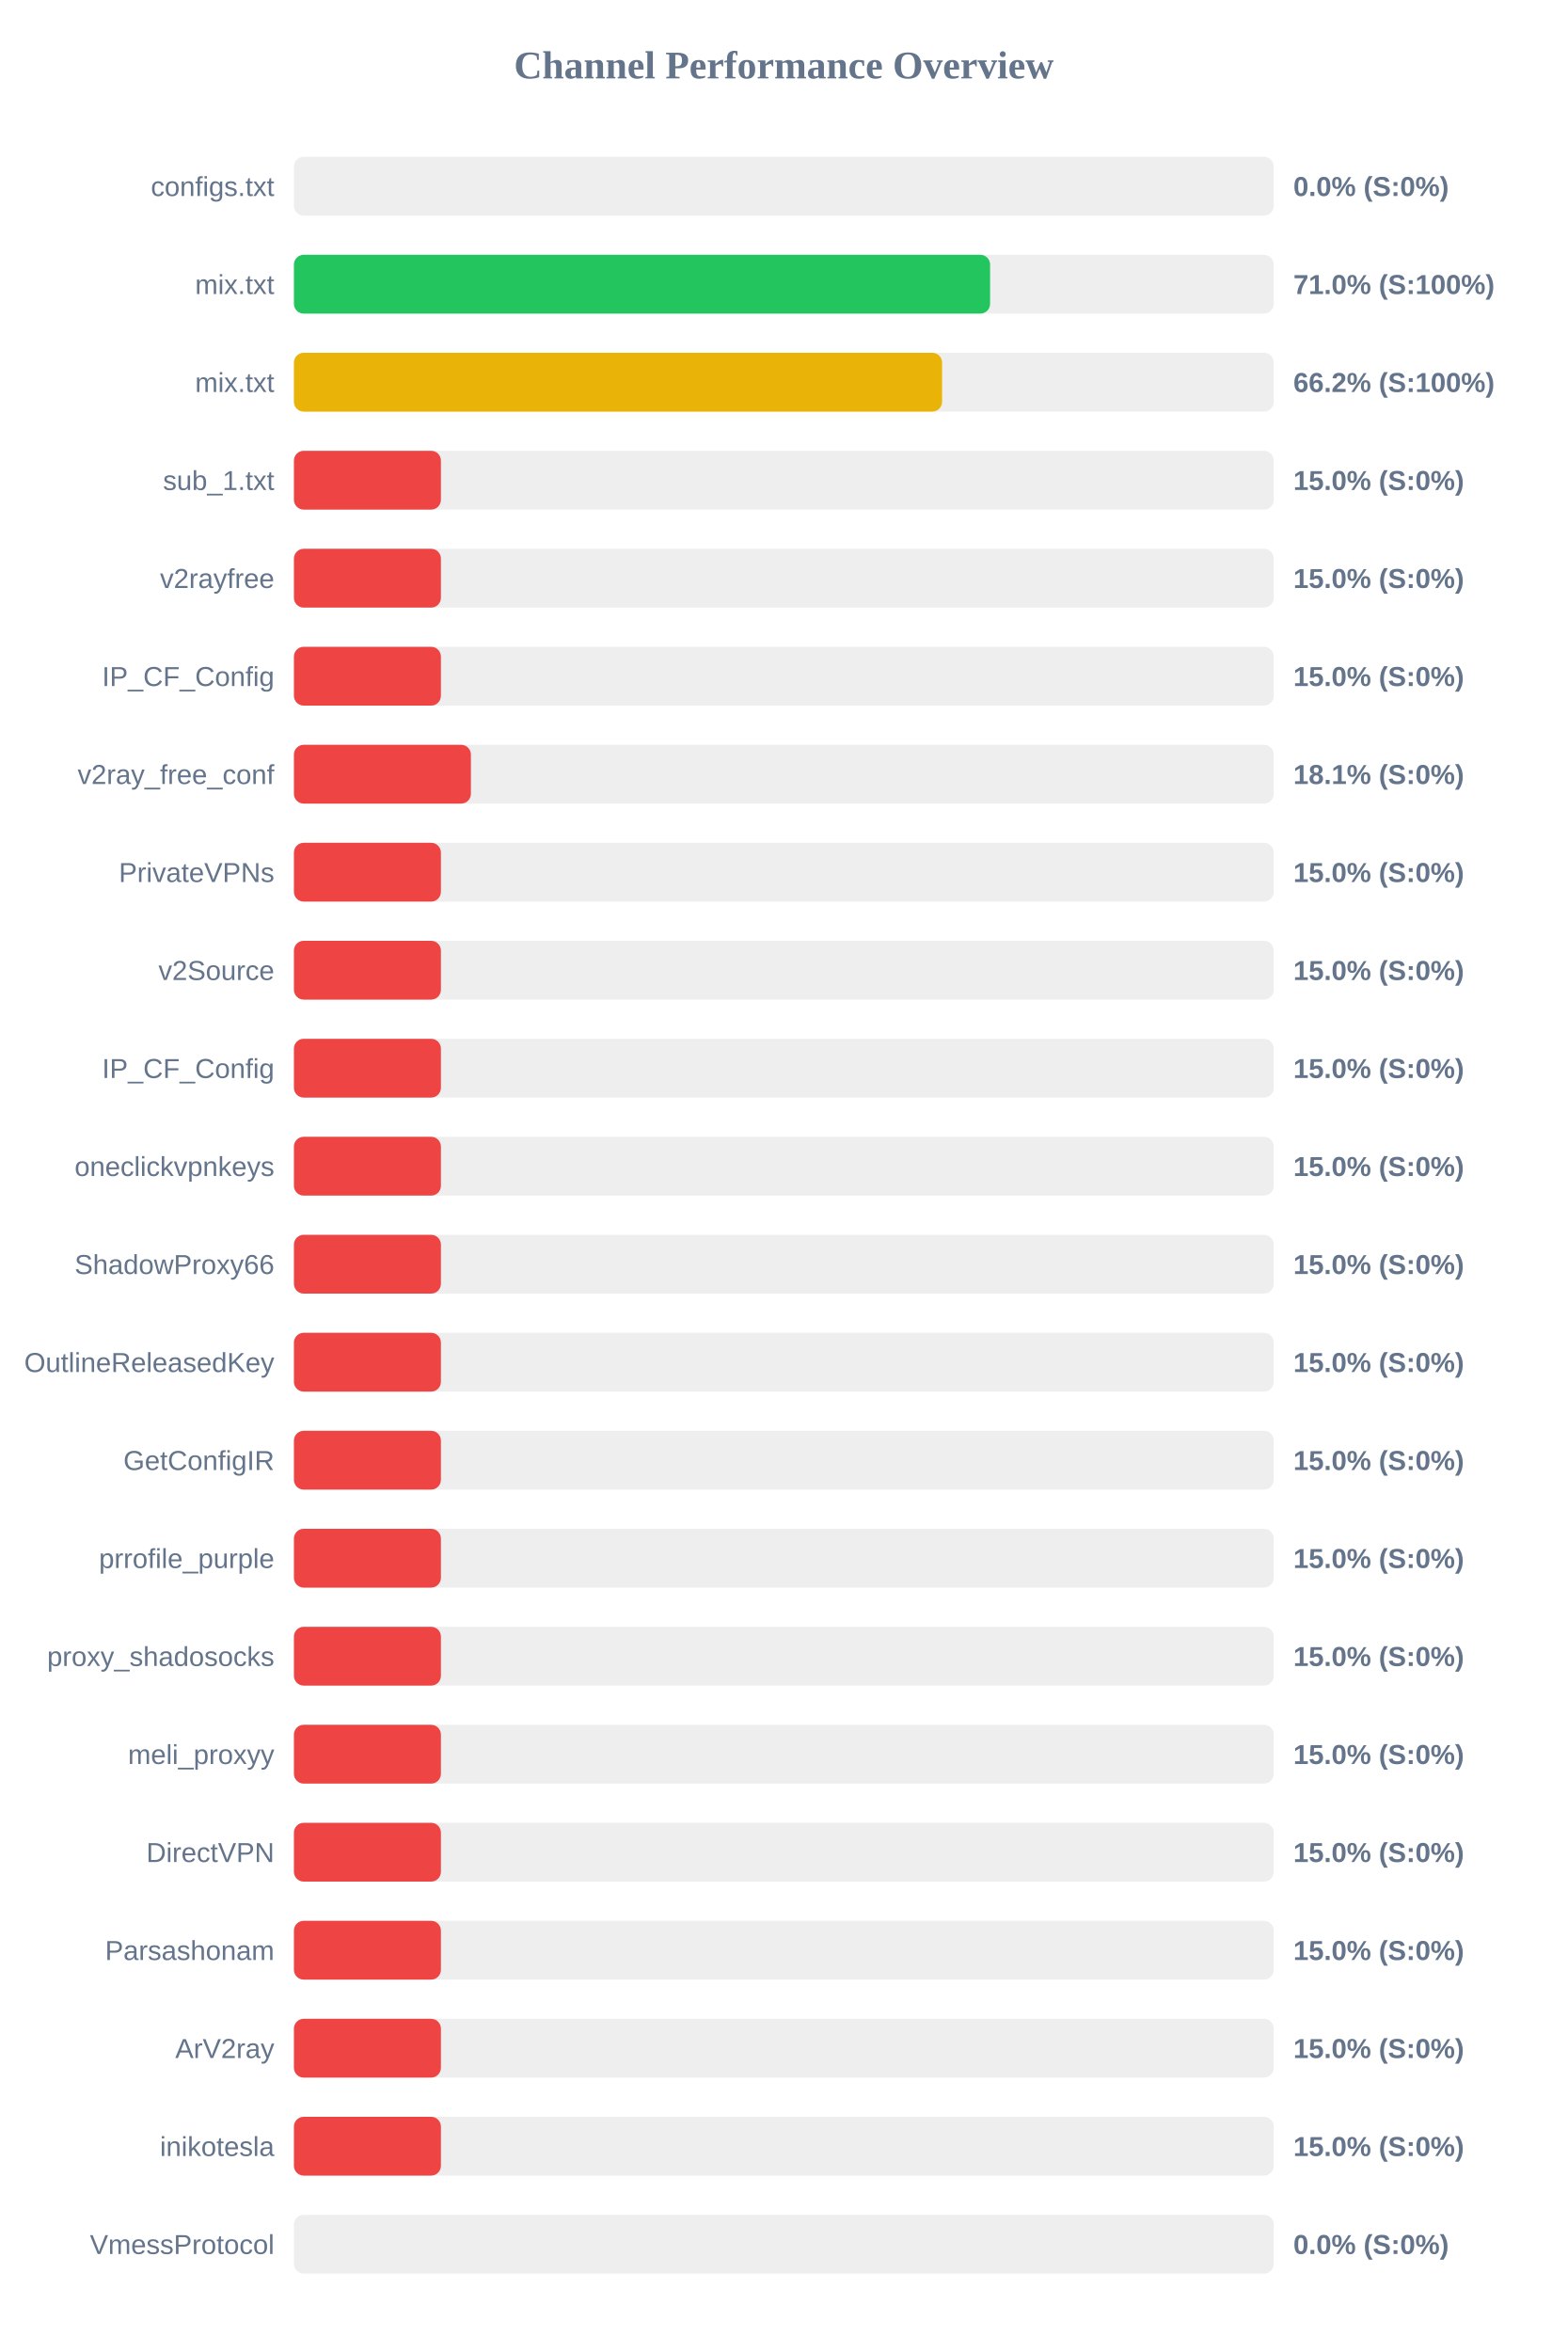
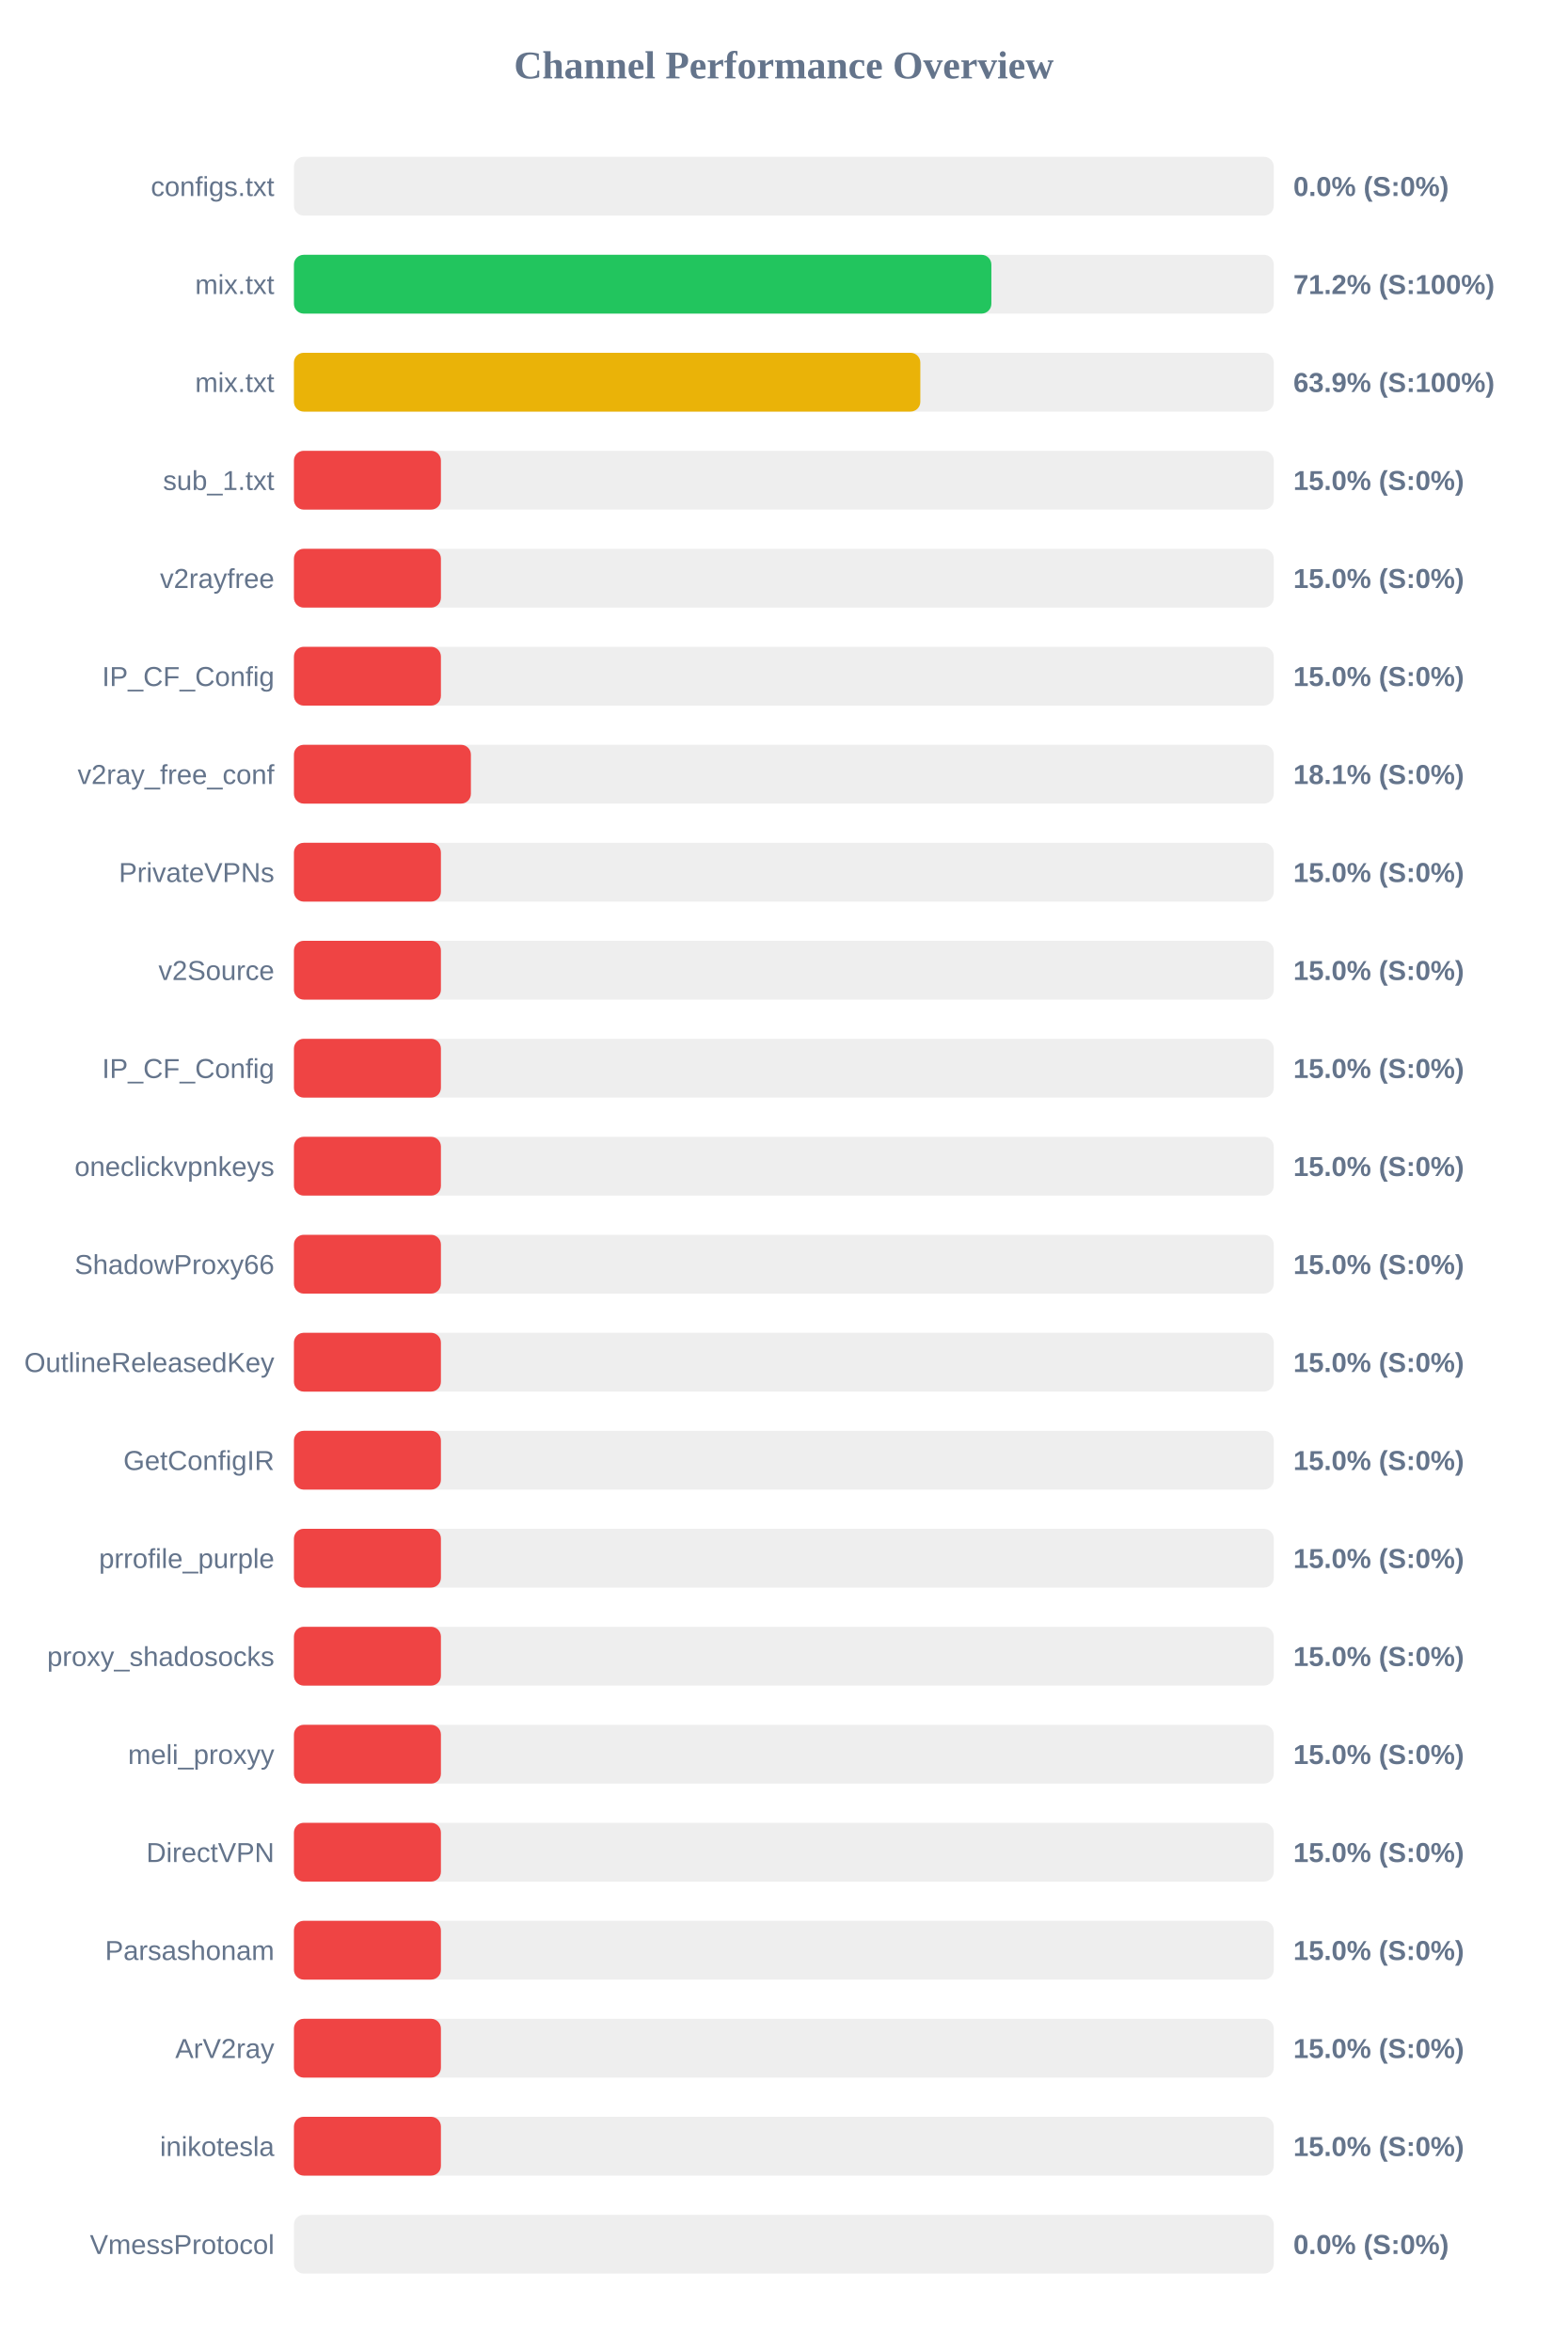
<svg xmlns="http://www.w3.org/2000/svg" width="800" height="1200" version="1.1">
  <style>
        .row { font: 14px Arial; fill: #64748b; }
        .score { font: bold 14px Arial; fill: #64748b; }
    </style>
  <text x="400" y="40" text-anchor="middle" font-size="20px" font-weight="bold" fill="#64748b">Channel Performance Overview</text>
  <rect x="150" y="80" width="500" height="30" fill="#eee" rx="5" />
  <rect x="150" y="80" width="0.0" height="30" fill="#ef4444" rx="5" />
  <text x="140" y="100" text-anchor="end" class="row">configs.txt</text>
  <text x="660" y="100" text-anchor="start" class="score">0.0% (S:0%)</text>
  <rect x="150" y="130" width="500" height="30" fill="#eee" rx="5" />
-   <rect x="150" y="130" width="355.25" height="30" fill="#22c55e" rx="5" />
+   <rect x="150" y="130" width="355.9" height="30" fill="#22c55e" rx="5" />
  <text x="140" y="150" text-anchor="end" class="row">mix.txt</text>
-   <text x="660" y="150" text-anchor="start" class="score">71.0% (S:100%)</text>
+   <text x="660" y="150" text-anchor="start" class="score">71.2% (S:100%)</text>
  <rect x="150" y="180" width="500" height="30" fill="#eee" rx="5" />
-   <rect x="150" y="180" width="330.75" height="30" fill="#eab308" rx="5" />
+   <rect x="150" y="180" width="319.65" height="30" fill="#eab308" rx="5" />
  <text x="140" y="200" text-anchor="end" class="row">mix.txt</text>
-   <text x="660" y="200" text-anchor="start" class="score">66.2% (S:100%)</text>
+   <text x="660" y="200" text-anchor="start" class="score">63.9% (S:100%)</text>
  <rect x="150" y="230" width="500" height="30" fill="#eee" rx="5" />
  <rect x="150" y="230" width="75.0" height="30" fill="#ef4444" rx="5" />
  <text x="140" y="250" text-anchor="end" class="row">sub_1.txt</text>
  <text x="660" y="250" text-anchor="start" class="score">15.0% (S:0%)</text>
  <rect x="150" y="280" width="500" height="30" fill="#eee" rx="5" />
  <rect x="150" y="280" width="75.0" height="30" fill="#ef4444" rx="5" />
  <text x="140" y="300" text-anchor="end" class="row">v2rayfree</text>
  <text x="660" y="300" text-anchor="start" class="score">15.0% (S:0%)</text>
  <rect x="150" y="330" width="500" height="30" fill="#eee" rx="5" />
  <rect x="150" y="330" width="75.0" height="30" fill="#ef4444" rx="5" />
  <text x="140" y="350" text-anchor="end" class="row">IP_CF_Config</text>
  <text x="660" y="350" text-anchor="start" class="score">15.0% (S:0%)</text>
  <rect x="150" y="380" width="500" height="30" fill="#eee" rx="5" />
  <rect x="150" y="380" width="90.3" height="30" fill="#ef4444" rx="5" />
  <text x="140" y="400" text-anchor="end" class="row">v2ray_free_conf</text>
  <text x="660" y="400" text-anchor="start" class="score">18.1% (S:0%)</text>
  <rect x="150" y="430" width="500" height="30" fill="#eee" rx="5" />
  <rect x="150" y="430" width="75.0" height="30" fill="#ef4444" rx="5" />
  <text x="140" y="450" text-anchor="end" class="row">PrivateVPNs</text>
  <text x="660" y="450" text-anchor="start" class="score">15.0% (S:0%)</text>
  <rect x="150" y="480" width="500" height="30" fill="#eee" rx="5" />
  <rect x="150" y="480" width="75.0" height="30" fill="#ef4444" rx="5" />
  <text x="140" y="500" text-anchor="end" class="row">v2Source</text>
  <text x="660" y="500" text-anchor="start" class="score">15.0% (S:0%)</text>
  <rect x="150" y="530" width="500" height="30" fill="#eee" rx="5" />
  <rect x="150" y="530" width="75.0" height="30" fill="#ef4444" rx="5" />
  <text x="140" y="550" text-anchor="end" class="row">IP_CF_Config</text>
  <text x="660" y="550" text-anchor="start" class="score">15.0% (S:0%)</text>
  <rect x="150" y="580" width="500" height="30" fill="#eee" rx="5" />
  <rect x="150" y="580" width="75.0" height="30" fill="#ef4444" rx="5" />
  <text x="140" y="600" text-anchor="end" class="row">oneclickvpnkeys</text>
  <text x="660" y="600" text-anchor="start" class="score">15.0% (S:0%)</text>
  <rect x="150" y="630" width="500" height="30" fill="#eee" rx="5" />
  <rect x="150" y="630" width="75.0" height="30" fill="#ef4444" rx="5" />
  <text x="140" y="650" text-anchor="end" class="row">ShadowProxy66</text>
  <text x="660" y="650" text-anchor="start" class="score">15.0% (S:0%)</text>
  <rect x="150" y="680" width="500" height="30" fill="#eee" rx="5" />
  <rect x="150" y="680" width="75.0" height="30" fill="#ef4444" rx="5" />
  <text x="140" y="700" text-anchor="end" class="row">OutlineReleasedKey</text>
  <text x="660" y="700" text-anchor="start" class="score">15.0% (S:0%)</text>
  <rect x="150" y="730" width="500" height="30" fill="#eee" rx="5" />
  <rect x="150" y="730" width="75.0" height="30" fill="#ef4444" rx="5" />
  <text x="140" y="750" text-anchor="end" class="row">GetConfigIR</text>
  <text x="660" y="750" text-anchor="start" class="score">15.0% (S:0%)</text>
  <rect x="150" y="780" width="500" height="30" fill="#eee" rx="5" />
  <rect x="150" y="780" width="75.0" height="30" fill="#ef4444" rx="5" />
  <text x="140" y="800" text-anchor="end" class="row">prrofile_purple</text>
  <text x="660" y="800" text-anchor="start" class="score">15.0% (S:0%)</text>
  <rect x="150" y="830" width="500" height="30" fill="#eee" rx="5" />
  <rect x="150" y="830" width="75.0" height="30" fill="#ef4444" rx="5" />
  <text x="140" y="850" text-anchor="end" class="row">proxy_shadosocks</text>
  <text x="660" y="850" text-anchor="start" class="score">15.0% (S:0%)</text>
  <rect x="150" y="880" width="500" height="30" fill="#eee" rx="5" />
  <rect x="150" y="880" width="75.0" height="30" fill="#ef4444" rx="5" />
  <text x="140" y="900" text-anchor="end" class="row">meli_proxyy</text>
  <text x="660" y="900" text-anchor="start" class="score">15.0% (S:0%)</text>
  <rect x="150" y="930" width="500" height="30" fill="#eee" rx="5" />
  <rect x="150" y="930" width="75.0" height="30" fill="#ef4444" rx="5" />
  <text x="140" y="950" text-anchor="end" class="row">DirectVPN</text>
  <text x="660" y="950" text-anchor="start" class="score">15.0% (S:0%)</text>
  <rect x="150" y="980" width="500" height="30" fill="#eee" rx="5" />
  <rect x="150" y="980" width="75.0" height="30" fill="#ef4444" rx="5" />
  <text x="140" y="1000" text-anchor="end" class="row">Parsashonam</text>
  <text x="660" y="1000" text-anchor="start" class="score">15.0% (S:0%)</text>
  <rect x="150" y="1030" width="500" height="30" fill="#eee" rx="5" />
  <rect x="150" y="1030" width="75.0" height="30" fill="#ef4444" rx="5" />
  <text x="140" y="1050" text-anchor="end" class="row">ArV2ray</text>
  <text x="660" y="1050" text-anchor="start" class="score">15.0% (S:0%)</text>
  <rect x="150" y="1080" width="500" height="30" fill="#eee" rx="5" />
  <rect x="150" y="1080" width="75.0" height="30" fill="#ef4444" rx="5" />
  <text x="140" y="1100" text-anchor="end" class="row">inikotesla</text>
  <text x="660" y="1100" text-anchor="start" class="score">15.0% (S:0%)</text>
  <rect x="150" y="1130" width="500" height="30" fill="#eee" rx="5" />
  <rect x="150" y="1130" width="0.0" height="30" fill="#ef4444" rx="5" />
  <text x="140" y="1150" text-anchor="end" class="row">VmessProtocol</text>
  <text x="660" y="1150" text-anchor="start" class="score">0.0% (S:0%)</text>
</svg>
